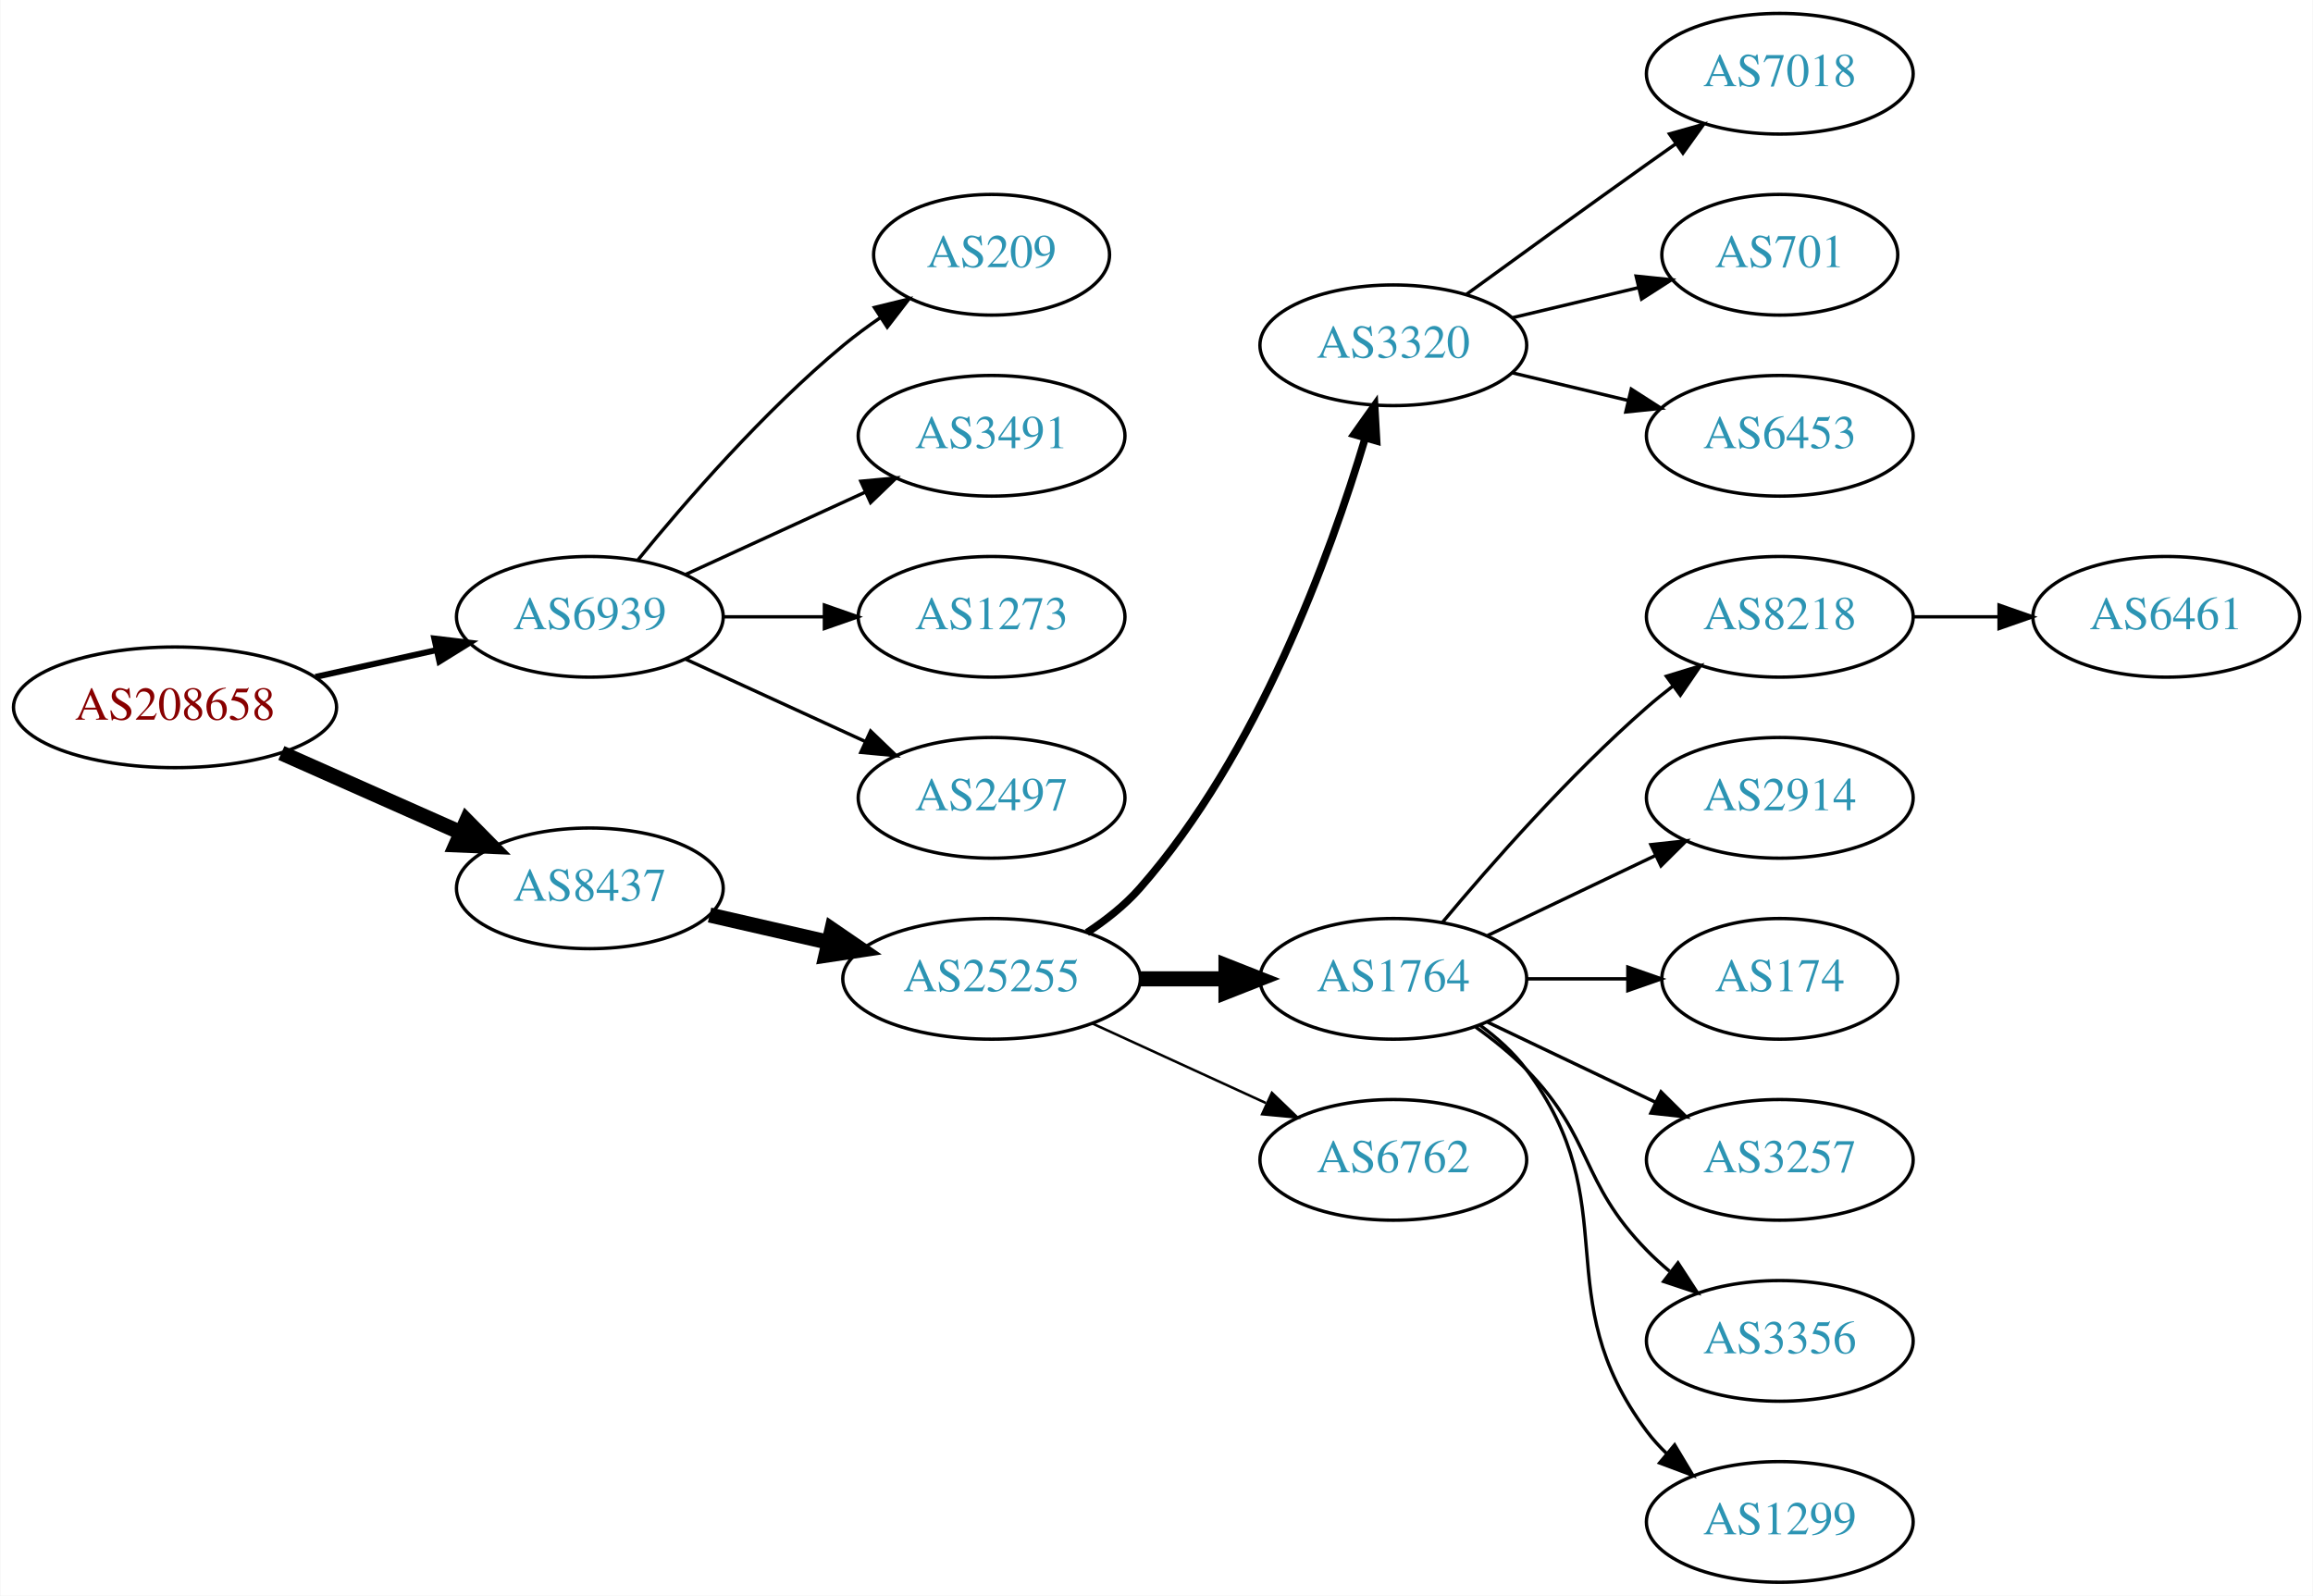
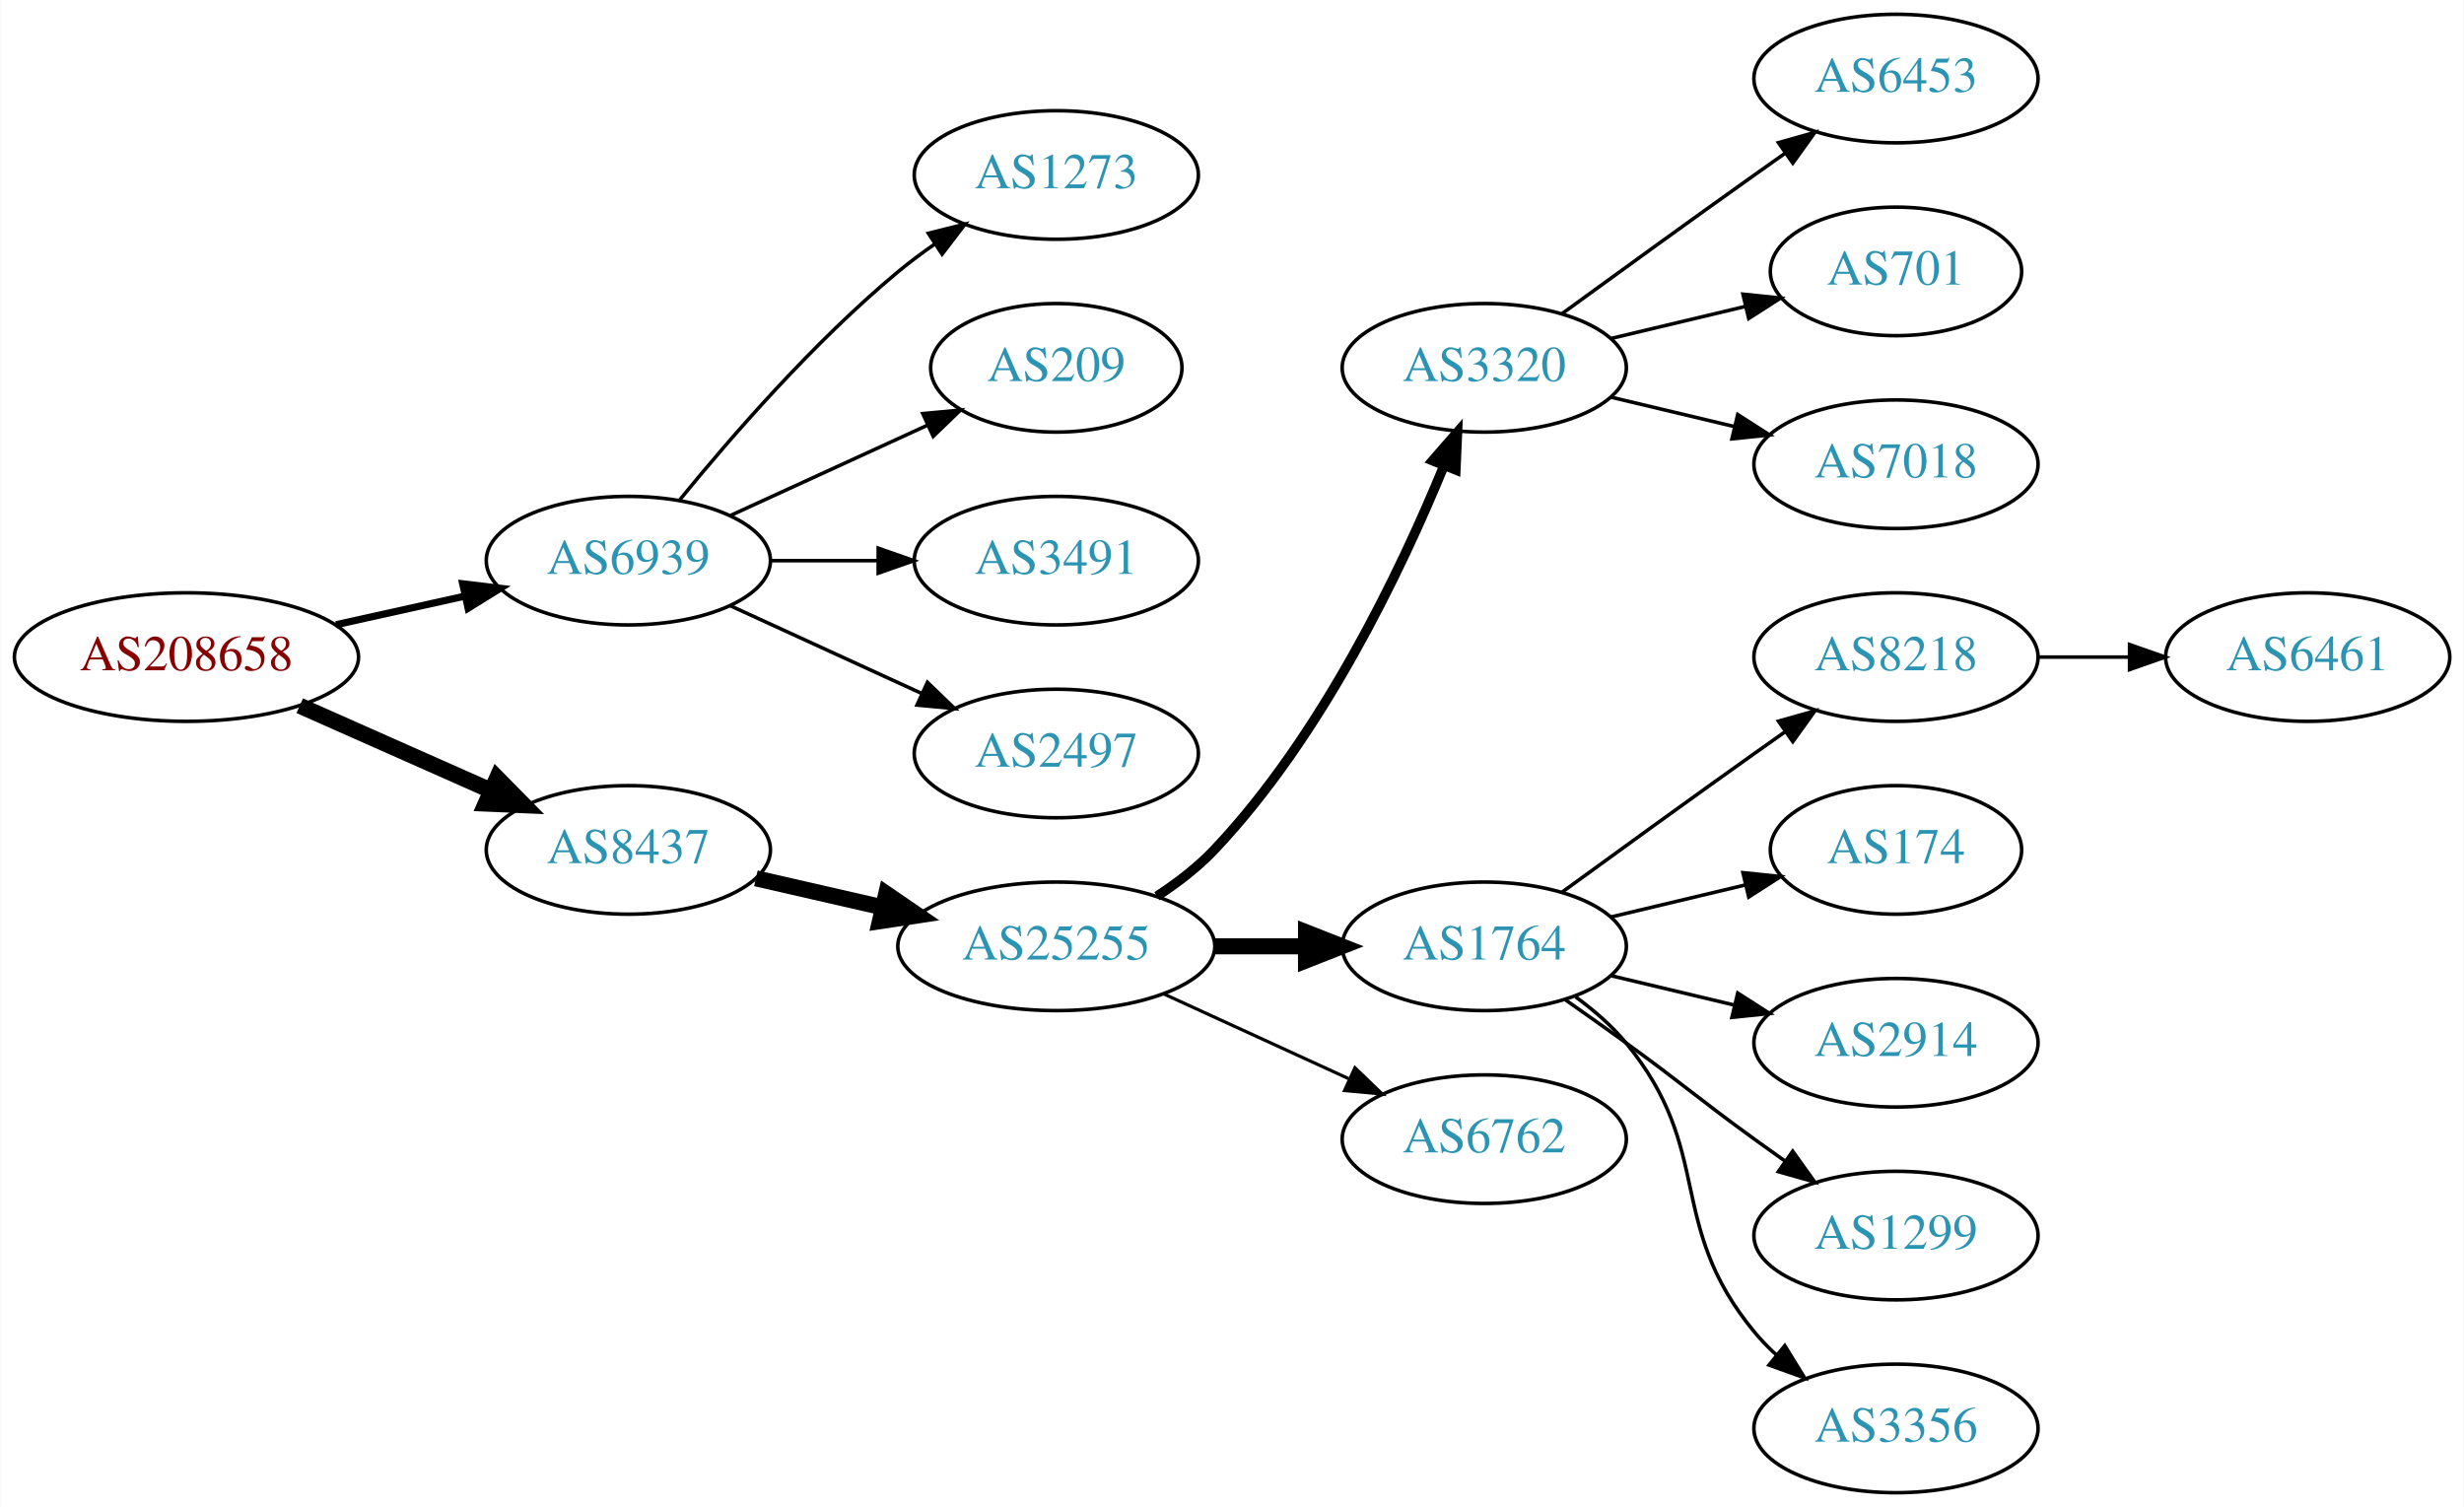
- <svg xmlns="http://www.w3.org/2000/svg" xmlns:xlink="http://www.w3.org/1999/xlink" width="690pt" height="476pt" viewBox="0.00 0.00 689.76 476.00">
-   <g id="graph0" class="graph" transform="scale(1 1) rotate(0) translate(4 472)">
-     <polygon fill="white" stroke="none" points="-4,4 -4,-472 685.755,-472 685.755,4 -4,4" />
+ <svg xmlns="http://www.w3.org/2000/svg" xmlns:xlink="http://www.w3.org/1999/xlink" width="690pt" height="422pt" viewBox="0.00 0.00 689.76 422.00">
+   <g id="graph0" class="graph" transform="scale(1 1) rotate(0) translate(4 418)">
+     <polygon fill="white" stroke="none" points="-4,4 -4,-418 685.755,-418 685.755,4 -4,4" />
    <g id="node1" class="node">
      <g id="a_node1">
        <a xlink:href="/asn/208658" xlink:title="AS208658 ~ Johannes Mueller [AT]">
-           <ellipse fill="#ffffff" stroke="black" cx="48.096" cy="-261" rx="48.192" ry="18" />
-           <text text-anchor="middle" x="48.096" y="-257.3" font-family="Times,serif" font-size="14.00" fill="#880000">AS208658</text>
+           <ellipse fill="#ffffff" stroke="black" cx="48.096" cy="-234" rx="48.192" ry="18" />
+           <text text-anchor="middle" x="48.096" y="-230.3" font-family="Times,serif" font-size="14.00" fill="#880000">AS208658</text>
        </a>
      </g>
    </g>
    <g id="node2" class="node">
      <g id="a_node2">
        <a xlink:href="/asn/6939" xlink:title="AS6939 ~ Hurricane Electric LLC [US]">
-           <ellipse fill="#ffffff" stroke="black" cx="171.838" cy="-288" rx="39.794" ry="18" />
-           <text text-anchor="middle" x="171.838" y="-284.3" font-family="Times,serif" font-size="14.00" fill="#2c94b3">AS6939</text>
+           <ellipse fill="#ffffff" stroke="black" cx="171.838" cy="-261" rx="39.794" ry="18" />
+           <text text-anchor="middle" x="171.838" y="-257.3" font-family="Times,serif" font-size="14.00" fill="#2c94b3">AS6939</text>
        </a>
      </g>
    </g>
    <g id="edge1" class="edge">
-       <path fill="none" stroke="black" stroke-width="1.8" d="M89.973,-270.066C101.513,-272.625 114.132,-275.424 125.896,-278.033" />
-       <polygon fill="black" stroke="black" stroke-width="1.8" points="125.446,-281.518 135.967,-280.266 126.962,-274.684 125.446,-281.518" />
+       <path fill="none" stroke="black" stroke-width="2" d="M89.973,-243.066C101.513,-245.625 114.132,-248.424 125.896,-251.033" />
+       <polygon fill="black" stroke="black" stroke-width="2" points="125.446,-254.518 135.967,-253.266 126.962,-247.684 125.446,-254.518" />
    </g>
    <g id="node3" class="node">
      <g id="a_node3">
        <a xlink:href="/asn/8437" xlink:title="AS8437 ~ Hutchison Drei Austria GmbH [AT]">
-           <ellipse fill="#ffffff" stroke="black" cx="171.838" cy="-207" rx="39.794" ry="18" />
-           <text text-anchor="middle" x="171.838" y="-203.3" font-family="Times,serif" font-size="14.00" fill="#2c94b3">AS8437</text>
+           <ellipse fill="#ffffff" stroke="black" cx="171.838" cy="-180" rx="39.794" ry="18" />
+           <text text-anchor="middle" x="171.838" y="-176.3" font-family="Times,serif" font-size="14.00" fill="#2c94b3">AS8437</text>
        </a>
      </g>
    </g>
    <g id="edge2" class="edge">
-       <path fill="none" stroke="black" stroke-width="4.5" d="M79.816,-247.374C96.101,-240.15 116.238,-231.219 133.427,-223.594" />
-       <polygon fill="black" stroke="black" stroke-width="4.5" points="135.086,-227.166 142.631,-219.512 131.893,-219.967 135.086,-227.166" />
+       <path fill="none" stroke="black" stroke-width="4.5" d="M79.816,-220.374C96.101,-213.15 116.238,-204.219 133.427,-196.594" />
+       <polygon fill="black" stroke="black" stroke-width="4.5" points="135.086,-200.166 142.631,-192.512 131.893,-192.967 135.086,-200.166" />
    </g>
    <g id="node4" class="node">
      <g id="a_node4">
-         <a xlink:href="/asn/209" xlink:title="AS209 ~ CenturyLink Communications, LLC [US]">
-           <ellipse fill="#ffffff" stroke="black" cx="291.681" cy="-396" rx="35.194" ry="18" />
-           <text text-anchor="middle" x="291.681" y="-392.3" font-family="Times,serif" font-size="14.00" fill="#2c94b3">AS209</text>
+         <a xlink:href="/asn/1273" xlink:title="AS1273 ~ Vodafone Group PLC [EU]">
+           <ellipse fill="#ffffff" stroke="black" cx="291.681" cy="-369" rx="39.794" ry="18" />
+           <text text-anchor="middle" x="291.681" y="-365.3" font-family="Times,serif" font-size="14.00" fill="#2c94b3">AS1273</text>
        </a>
      </g>
    </g>
    <g id="edge3" class="edge">
-       <path fill="none" stroke="black" d="M186.257,-305.065C200.372,-322.375 223.786,-349.345 247.484,-369 250.948,-371.872 254.74,-374.669 258.595,-377.308" />
-       <polygon fill="black" stroke="black" points="256.737,-380.275 267.027,-382.797 260.556,-374.408 256.737,-380.275" />
+       <path fill="none" stroke="black" d="M186.257,-278.065C200.372,-295.375 223.786,-322.345 247.484,-342 250.701,-344.668 254.201,-347.27 257.772,-349.741" />
+       <polygon fill="black" stroke="black" points="255.85,-352.666 266.128,-355.236 259.695,-346.817 255.85,-352.666" />
    </g>
    <g id="node5" class="node">
      <g id="a_node5">
-         <a xlink:href="/asn/3491" xlink:title="AS3491 ~ PCCW Global, Inc. [US]">
-           <ellipse fill="#ffffff" stroke="black" cx="291.681" cy="-342" rx="39.794" ry="18" />
-           <text text-anchor="middle" x="291.681" y="-338.3" font-family="Times,serif" font-size="14.00" fill="#2c94b3">AS3491</text>
+         <a xlink:href="/asn/209" xlink:title="AS209 ~ CenturyLink Communications, LLC [US]">
+           <ellipse fill="#ffffff" stroke="black" cx="291.681" cy="-315" rx="35.194" ry="18" />
+           <text text-anchor="middle" x="291.681" y="-311.3" font-family="Times,serif" font-size="14.00" fill="#2c94b3">AS209</text>
        </a>
      </g>
    </g>
    <g id="edge4" class="edge">
-       <path fill="none" stroke="black" d="M200.467,-300.661C216.424,-307.973 236.694,-317.261 253.977,-325.181" />
-       <polygon fill="black" stroke="black" points="252.676,-328.435 263.225,-329.419 255.592,-322.071 252.676,-328.435" />
+       <path fill="none" stroke="black" d="M200.467,-273.661C216.883,-281.183 237.865,-290.798 255.461,-298.861" />
+       <polygon fill="black" stroke="black" points="254.29,-302.174 264.839,-303.158 257.206,-295.811 254.29,-302.174" />
    </g>
    <g id="node6" class="node">
      <g id="a_node6">
-         <a xlink:href="/asn/1273" xlink:title="AS1273 ~ Vodafone Group PLC [EU]">
-           <ellipse fill="#ffffff" stroke="black" cx="291.681" cy="-288" rx="39.794" ry="18" />
-           <text text-anchor="middle" x="291.681" y="-284.3" font-family="Times,serif" font-size="14.00" fill="#2c94b3">AS1273</text>
+         <a xlink:href="/asn/3491" xlink:title="AS3491 ~ PCCW Global, Inc. [US]">
+           <ellipse fill="#ffffff" stroke="black" cx="291.681" cy="-261" rx="39.794" ry="18" />
+           <text text-anchor="middle" x="291.681" y="-257.3" font-family="Times,serif" font-size="14.00" fill="#2c94b3">AS3491</text>
        </a>
      </g>
    </g>
    <g id="edge5" class="edge">
-       <path fill="none" stroke="black" d="M211.751,-288C221.304,-288 231.654,-288 241.616,-288" />
-       <polygon fill="black" stroke="black" points="241.809,-291.5 251.809,-288 241.809,-284.5 241.809,-291.5" />
+       <path fill="none" stroke="black" d="M211.751,-261C221.304,-261 231.654,-261 241.616,-261" />
+       <polygon fill="black" stroke="black" points="241.809,-264.5 251.809,-261 241.809,-257.5 241.809,-264.5" />
    </g>
    <g id="node7" class="node">
      <g id="a_node7">
        <a xlink:href="/asn/2497" xlink:title="AS2497 ~ Internet Initiative Japan Inc. [JP]">
-           <ellipse fill="#ffffff" stroke="black" cx="291.681" cy="-234" rx="39.794" ry="18" />
-           <text text-anchor="middle" x="291.681" y="-230.3" font-family="Times,serif" font-size="14.00" fill="#2c94b3">AS2497</text>
+           <ellipse fill="#ffffff" stroke="black" cx="291.681" cy="-207" rx="39.794" ry="18" />
+           <text text-anchor="middle" x="291.681" y="-203.3" font-family="Times,serif" font-size="14.00" fill="#2c94b3">AS2497</text>
        </a>
      </g>
    </g>
    <g id="edge6" class="edge">
-       <path fill="none" stroke="black" d="M200.467,-275.339C216.424,-268.027 236.694,-258.739 253.977,-250.819" />
-       <polygon fill="black" stroke="black" points="255.592,-253.929 263.225,-246.581 252.676,-247.565 255.592,-253.929" />
+       <path fill="none" stroke="black" d="M200.467,-248.339C216.424,-241.027 236.694,-231.739 253.977,-223.819" />
+       <polygon fill="black" stroke="black" points="255.592,-226.929 263.225,-219.581 252.676,-220.565 255.592,-226.929" />
    </g>
    <g id="node8" class="node">
      <g id="a_node8">
        <a xlink:href="/asn/25255" xlink:title="AS25255 ~ ==&gt; TELE2 AUSTRIA &lt;== [AT]">
-           <ellipse fill="#ffffff" stroke="black" cx="291.681" cy="-180" rx="44.393" ry="18" />
-           <text text-anchor="middle" x="291.681" y="-176.3" font-family="Times,serif" font-size="14.00" fill="#2c94b3">AS25255</text>
+           <ellipse fill="#ffffff" stroke="black" cx="291.681" cy="-153" rx="44.393" ry="18" />
+           <text text-anchor="middle" x="291.681" y="-149.3" font-family="Times,serif" font-size="14.00" fill="#2c94b3">AS25255</text>
        </a>
      </g>
    </g>
    <g id="edge7" class="edge">
-       <path fill="none" stroke="black" stroke-width="4.5" d="M207.557,-199.045C218.696,-196.493 231.231,-193.621 243.124,-190.896" />
-       <polygon fill="black" stroke="black" stroke-width="4.5" points="244.05,-194.724 252.918,-188.652 242.291,-187.047 244.05,-194.724" />
+       <path fill="none" stroke="black" stroke-width="4.5" d="M207.557,-172.045C218.696,-169.493 231.231,-166.621 243.124,-163.896" />
+       <polygon fill="black" stroke="black" stroke-width="4.5" points="244.05,-167.724 252.918,-161.652 242.291,-160.047 244.05,-167.724" />
    </g>
    <g id="node9" class="node">
      <g id="a_node9">
        <a xlink:href="/asn/3320" xlink:title="AS3320 ~ DTAG [DE]">
-           <ellipse fill="#ffffff" stroke="black" cx="411.523" cy="-369" rx="39.794" ry="18" />
-           <text text-anchor="middle" x="411.523" y="-365.3" font-family="Times,serif" font-size="14.00" fill="#2c94b3">AS3320</text>
+           <ellipse fill="#ffffff" stroke="black" cx="411.523" cy="-315" rx="39.794" ry="18" />
+           <text text-anchor="middle" x="411.523" y="-311.3" font-family="Times,serif" font-size="14.00" fill="#2c94b3">AS3320</text>
        </a>
      </g>
    </g>
    <g id="edge8" class="edge">
-       <path fill="none" stroke="black" stroke-width="2.25" d="M320.128,-193.792C325.823,-197.527 331.435,-201.956 335.877,-207 371.115,-247.018 392.72,-306.492 403.09,-341.146" />
-       <polygon fill="black" stroke="black" stroke-width="2.25" points="399.814,-342.417 405.95,-351.054 406.54,-340.476 399.814,-342.417" />
+       <path fill="none" stroke="black" stroke-width="2.7" d="M319.858,-167.039C325.567,-170.76 331.253,-175.122 335.877,-180 366.036,-211.819 388.147,-258.146 400.171,-287.416" />
+       <polygon fill="black" stroke="black" stroke-width="2.7" points="397.041,-289.016 404,-297.006 403.542,-286.421 397.041,-289.016" />
    </g>
    <g id="node10" class="node">
      <g id="a_node10">
        <a xlink:href="/asn/1764" xlink:title="AS1764 ~ NEXTLAYER-AS [AT]">
-           <ellipse fill="#ffffff" stroke="black" cx="411.523" cy="-180" rx="39.794" ry="18" />
-           <text text-anchor="middle" x="411.523" y="-176.3" font-family="Times,serif" font-size="14.00" fill="#2c94b3">AS1764</text>
+           <ellipse fill="#ffffff" stroke="black" cx="411.523" cy="-153" rx="39.794" ry="18" />
+           <text text-anchor="middle" x="411.523" y="-149.3" font-family="Times,serif" font-size="14.00" fill="#2c94b3">AS1764</text>
        </a>
      </g>
    </g>
    <g id="edge9" class="edge">
-       <path fill="none" stroke="black" stroke-width="4.5" d="M335.892,-180C344.204,-180 352.967,-180 361.449,-180" />
-       <polygon fill="black" stroke="black" stroke-width="4.5" points="361.608,-183.938 371.608,-180 361.608,-176.063 361.608,-183.938" />
+       <path fill="none" stroke="black" stroke-width="4.5" d="M335.892,-153C344.204,-153 352.967,-153 361.449,-153" />
+       <polygon fill="black" stroke="black" stroke-width="4.5" points="361.608,-156.938 371.608,-153 361.608,-149.063 361.608,-156.938" />
    </g>
    <g id="node11" class="node">
      <g id="a_node11">
        <a xlink:href="/asn/6762" xlink:title="AS6762 ~ TELECOM ITALIA SPARKLE S.p.A. [IT]">
-           <ellipse fill="#ffffff" stroke="black" cx="411.523" cy="-126" rx="39.794" ry="18" />
-           <text text-anchor="middle" x="411.523" y="-122.3" font-family="Times,serif" font-size="14.00" fill="#2c94b3">AS6762</text>
+           <ellipse fill="#ffffff" stroke="black" cx="411.523" cy="-99" rx="39.794" ry="18" />
+           <text text-anchor="middle" x="411.523" y="-95.3" font-family="Times,serif" font-size="14.00" fill="#2c94b3">AS6762</text>
        </a>
      </g>
    </g>
    <g id="edge10" class="edge">
-       <path fill="none" stroke="black" stroke-width="0.75" d="M321.81,-166.652C337.421,-159.498 356.819,-150.609 373.491,-142.97" />
-       <polygon fill="black" stroke="black" stroke-width="0.75" points="375.31,-145.986 382.943,-138.638 372.394,-139.622 375.31,-145.986" />
+       <path fill="none" stroke="black" stroke-width="0.9" d="M321.81,-139.652C337.421,-132.498 356.819,-123.609 373.491,-115.97" />
+       <polygon fill="black" stroke="black" stroke-width="0.9" points="375.31,-118.986 382.943,-111.638 372.394,-112.622 375.31,-118.986" />
    </g>
    <g id="node12" class="node">
      <g id="a_node12">
-         <a xlink:href="/asn/7018" xlink:title="AS7018 ~ AT&amp;T Services, Inc. [US]">
-           <ellipse fill="#ffffff" stroke="black" cx="526.816" cy="-450" rx="39.794" ry="18" />
-           <text text-anchor="middle" x="526.816" y="-446.3" font-family="Times,serif" font-size="14.00" fill="#2c94b3">AS7018</text>
+         <a xlink:href="/asn/6453" xlink:title="AS6453 ~ TATA COMMUNICATIONS (AMERICA) INC [US]">
+           <ellipse fill="#ffffff" stroke="black" cx="526.816" cy="-396" rx="39.794" ry="18" />
+           <text text-anchor="middle" x="526.816" y="-392.3" font-family="Times,serif" font-size="14.00" fill="#2c94b3">AS6453</text>
        </a>
      </g>
    </g>
    <g id="edge11" class="edge">
-       <path fill="none" stroke="black" d="M433.371,-384.222C448.305,-395.091 468.919,-410.025 487.17,-423 489.99,-425.005 492.933,-427.085 495.881,-429.159" />
-       <polygon fill="black" stroke="black" points="493.908,-432.05 504.106,-434.926 497.927,-426.319 493.908,-432.05" />
+       <path fill="none" stroke="black" d="M433.371,-330.222C448.305,-341.091 468.919,-356.025 487.17,-369 489.99,-371.005 492.933,-373.085 495.881,-375.159" />
+       <polygon fill="black" stroke="black" points="493.908,-378.05 504.106,-380.926 497.927,-372.319 493.908,-378.05" />
    </g>
    <g id="node13" class="node">
      <g id="a_node13">
        <a xlink:href="/asn/701" xlink:title="AS701 ~ UUNET [US]">
-           <ellipse fill="#ffffff" stroke="black" cx="526.816" cy="-396" rx="35.194" ry="18" />
-           <text text-anchor="middle" x="526.816" y="-392.3" font-family="Times,serif" font-size="14.00" fill="#2c94b3">AS701</text>
+           <ellipse fill="#ffffff" stroke="black" cx="526.816" cy="-342" rx="35.194" ry="18" />
+           <text text-anchor="middle" x="526.816" y="-338.3" font-family="Times,serif" font-size="14.00" fill="#2c94b3">AS701</text>
        </a>
      </g>
    </g>
    <g id="edge12" class="edge">
-       <path fill="none" stroke="black" d="M447.13,-377.248C458.925,-380.058 472.229,-383.229 484.497,-386.153" />
-       <polygon fill="black" stroke="black" points="483.963,-389.624 494.502,-388.537 485.586,-382.814 483.963,-389.624" />
+       <path fill="none" stroke="black" d="M447.13,-323.248C458.925,-326.058 472.229,-329.229 484.497,-332.153" />
+       <polygon fill="black" stroke="black" points="483.963,-335.624 494.502,-334.537 485.586,-328.814 483.963,-335.624" />
    </g>
    <g id="node14" class="node">
      <g id="a_node14">
-         <a xlink:href="/asn/6453" xlink:title="AS6453 ~ TATA COMMUNICATIONS (AMERICA) INC [US]">
-           <ellipse fill="#ffffff" stroke="black" cx="526.816" cy="-342" rx="39.794" ry="18" />
-           <text text-anchor="middle" x="526.816" y="-338.3" font-family="Times,serif" font-size="14.00" fill="#2c94b3">AS6453</text>
+         <a xlink:href="/asn/7018" xlink:title="AS7018 ~ AT&amp;T Services, Inc. [US]">
+           <ellipse fill="#ffffff" stroke="black" cx="526.816" cy="-288" rx="39.794" ry="18" />
+           <text text-anchor="middle" x="526.816" y="-284.3" font-family="Times,serif" font-size="14.00" fill="#2c94b3">AS7018</text>
        </a>
      </g>
    </g>
    <g id="edge13" class="edge">
-       <path fill="none" stroke="black" d="M447.13,-360.752C458.002,-358.162 470.156,-355.265 481.598,-352.538" />
-       <polygon fill="black" stroke="black" points="482.505,-355.92 491.421,-350.197 480.882,-349.111 482.505,-355.92" />
+       <path fill="none" stroke="black" d="M447.13,-306.752C458.002,-304.162 470.156,-301.265 481.598,-298.538" />
+       <polygon fill="black" stroke="black" points="482.505,-301.92 491.421,-296.197 480.882,-295.111 482.505,-301.92" />
    </g>
    <g id="node15" class="node">
      <g id="a_node15">
        <a xlink:href="/asn/8218" xlink:title="AS8218 ~ legacy Neotelecoms [FR]">
-           <ellipse fill="#ffffff" stroke="black" cx="526.816" cy="-288" rx="39.794" ry="18" />
-           <text text-anchor="middle" x="526.816" y="-284.3" font-family="Times,serif" font-size="14.00" fill="#2c94b3">AS8218</text>
+           <ellipse fill="#ffffff" stroke="black" cx="526.816" cy="-234" rx="39.794" ry="18" />
+           <text text-anchor="middle" x="526.816" y="-230.3" font-family="Times,serif" font-size="14.00" fill="#2c94b3">AS8218</text>
        </a>
      </g>
    </g>
    <g id="edge14" class="edge">
-       <path fill="none" stroke="black" d="M426.153,-196.817C440.436,-213.929 463.982,-240.745 487.17,-261 489.635,-263.154 492.274,-265.294 494.971,-267.372" />
-       <polygon fill="black" stroke="black" points="492.996,-270.264 503.125,-273.37 497.144,-264.625 492.996,-270.264" />
+       <path fill="none" stroke="black" d="M433.371,-168.222C448.305,-179.091 468.919,-194.025 487.17,-207 489.99,-209.005 492.933,-211.085 495.881,-213.159" />
+       <polygon fill="black" stroke="black" points="493.908,-216.05 504.106,-218.926 497.927,-210.319 493.908,-216.05" />
    </g>
    <g id="node16" class="node">
      <g id="a_node16">
-         <a xlink:href="/asn/2914" xlink:title="AS2914 ~ NTT America, Inc. [US]">
-           <ellipse fill="#ffffff" stroke="black" cx="526.816" cy="-234" rx="39.794" ry="18" />
-           <text text-anchor="middle" x="526.816" y="-230.3" font-family="Times,serif" font-size="14.00" fill="#2c94b3">AS2914</text>
-         </a>
-       </g>
-     </g>
-     <g id="edge15" class="edge">
-       <path fill="none" stroke="black" d="M439.66,-192.934C454.654,-200.081 473.475,-209.052 489.698,-216.785" />
-       <polygon fill="black" stroke="black" points="488.368,-220.028 498.901,-221.171 491.38,-213.709 488.368,-220.028" />
-     </g>
-     <g id="node17" class="node">
-       <g id="a_node17">
        <a xlink:href="/asn/174" xlink:title="AS174 ~ Cogent Communications [US]">
          <ellipse fill="#ffffff" stroke="black" cx="526.816" cy="-180" rx="35.194" ry="18" />
          <text text-anchor="middle" x="526.816" y="-176.3" font-family="Times,serif" font-size="14.00" fill="#2c94b3">AS174</text>
        </a>
      </g>
    </g>
+     <g id="edge15" class="edge">
+       <path fill="none" stroke="black" d="M447.13,-161.248C458.925,-164.058 472.229,-167.229 484.497,-170.153" />
+       <polygon fill="black" stroke="black" points="483.963,-173.624 494.502,-172.537 485.586,-166.814 483.963,-173.624" />
+     </g>
+     <g id="node17" class="node">
+       <g id="a_node17">
+         <a xlink:href="/asn/2914" xlink:title="AS2914 ~ NTT America, Inc. [US]">
+           <ellipse fill="#ffffff" stroke="black" cx="526.816" cy="-126" rx="39.794" ry="18" />
+           <text text-anchor="middle" x="526.816" y="-122.3" font-family="Times,serif" font-size="14.00" fill="#2c94b3">AS2914</text>
+         </a>
+       </g>
+     </g>
    <g id="edge16" class="edge">
-       <path fill="none" stroke="black" d="M451.195,-180C460.901,-180 471.391,-180 481.354,-180" />
-       <polygon fill="black" stroke="black" points="481.491,-183.5 491.491,-180 481.49,-176.5 481.491,-183.5" />
+       <path fill="none" stroke="black" d="M447.13,-144.752C458.002,-142.162 470.156,-139.265 481.598,-136.538" />
+       <polygon fill="black" stroke="black" points="482.505,-139.92 491.421,-134.197 480.882,-133.111 482.505,-139.92" />
    </g>
    <g id="node18" class="node">
      <g id="a_node18">
-         <a xlink:href="/asn/3257" xlink:title="AS3257 ~ GTT [DE]">
-           <ellipse fill="#ffffff" stroke="black" cx="526.816" cy="-126" rx="39.794" ry="18" />
-           <text text-anchor="middle" x="526.816" y="-122.3" font-family="Times,serif" font-size="14.00" fill="#2c94b3">AS3257</text>
+         <a xlink:href="/asn/1299" xlink:title="AS1299 ~ Telia Carrier [EU]">
+           <ellipse fill="#ffffff" stroke="black" cx="526.816" cy="-72" rx="39.794" ry="18" />
+           <text text-anchor="middle" x="526.816" y="-68.3" font-family="Times,serif" font-size="14.00" fill="#2c94b3">AS1299</text>
        </a>
      </g>
    </g>
    <g id="edge17" class="edge">
-       <path fill="none" stroke="black" d="M439.66,-167.066C454.654,-159.919 473.475,-150.948 489.698,-143.215" />
-       <polygon fill="black" stroke="black" points="491.38,-146.291 498.901,-138.829 488.368,-139.972 491.38,-146.291" />
+       <path fill="none" stroke="black" d="M434.28,-137.991C439.815,-134.121 445.733,-129.936 451.17,-126 467.369,-114.271 470.97,-110.729 487.17,-99 489.973,-96.971 492.904,-94.875 495.845,-92.79" />
+       <polygon fill="black" stroke="black" points="497.896,-95.627 504.059,-87.009 493.867,-89.903 497.896,-95.627" />
    </g>
    <g id="node19" class="node">
      <g id="a_node19">
        <a xlink:href="/asn/3356" xlink:title="AS3356 ~ Level 3 Parent, LLC [US]">
-           <ellipse fill="#ffffff" stroke="black" cx="526.816" cy="-72" rx="39.794" ry="18" />
-           <text text-anchor="middle" x="526.816" y="-68.3" font-family="Times,serif" font-size="14.00" fill="#2c94b3">AS3356</text>
+           <ellipse fill="#ffffff" stroke="black" cx="526.816" cy="-18" rx="39.794" ry="18" />
+           <text text-anchor="middle" x="526.816" y="-14.3" font-family="Times,serif" font-size="14.00" fill="#2c94b3">AS3356</text>
        </a>
      </g>
    </g>
    <g id="edge18" class="edge">
-       <path fill="none" stroke="black" d="M436.117,-165.611C441.373,-161.852 446.705,-157.563 451.17,-153 471.342,-132.383 466.997,-119.617 487.17,-99 489.262,-96.861 491.546,-94.782 493.922,-92.79" />
-       <polygon fill="black" stroke="black" points="496.441,-95.268 502.222,-86.389 492.166,-89.725 496.441,-95.268" />
+       <path fill="none" stroke="black" d="M437.104,-138.844C442.198,-135.128 447.212,-130.799 451.17,-126 476.234,-95.606 462.105,-75.394 487.17,-45 489.025,-42.751 491.112,-40.604 493.331,-38.576" />
+       <polygon fill="black" stroke="black" points="495.679,-41.178 501.235,-32.156 491.266,-35.744 495.679,-41.178" />
    </g>
    <g id="node20" class="node">
      <g id="a_node20">
-         <a xlink:href="/asn/1299" xlink:title="AS1299 ~ Telia Carrier [EU]">
-           <ellipse fill="#ffffff" stroke="black" cx="526.816" cy="-18" rx="39.794" ry="18" />
-           <text text-anchor="middle" x="526.816" y="-14.3" font-family="Times,serif" font-size="14.00" fill="#2c94b3">AS1299</text>
+         <a xlink:href="/asn/6461" xlink:title="AS6461 ~ Zayo Bandwidth [US]">
+           <ellipse fill="#ffffff" stroke="black" cx="642.109" cy="-234" rx="39.794" ry="18" />
+           <text text-anchor="middle" x="642.109" y="-230.3" font-family="Times,serif" font-size="14.00" fill="#2c94b3">AS6461</text>
        </a>
      </g>
    </g>
    <g id="edge19" class="edge">
-       <path fill="none" stroke="black" d="M437.454,-166.118C442.53,-162.389 447.448,-157.984 451.17,-153 481.441,-112.458 456.898,-85.542 487.17,-45 488.914,-42.664 490.921,-40.455 493.085,-38.383" />
-       <polygon fill="black" stroke="black" points="495.444,-40.973 500.885,-31.882 490.963,-35.595 495.444,-40.973" />
-     </g>
-     <g id="node21" class="node">
-       <g id="a_node21">
-         <a xlink:href="/asn/6461" xlink:title="AS6461 ~ Zayo Bandwidth [US]">
-           <ellipse fill="#ffffff" stroke="black" cx="642.109" cy="-288" rx="39.794" ry="18" />
-           <text text-anchor="middle" x="642.109" y="-284.3" font-family="Times,serif" font-size="14.00" fill="#2c94b3">AS6461</text>
-         </a>
-       </g>
-     </g>
-     <g id="edge20" class="edge">
-       <path fill="none" stroke="black" d="M566.488,-288C574.691,-288 583.455,-288 591.987,-288" />
-       <polygon fill="black" stroke="black" points="592.227,-291.5 602.226,-288 592.226,-284.5 592.227,-291.5" />
+       <path fill="none" stroke="black" d="M566.488,-234C574.691,-234 583.455,-234 591.987,-234" />
+       <polygon fill="black" stroke="black" points="592.227,-237.5 602.226,-234 592.226,-230.5 592.227,-237.5" />
    </g>
  </g>
</svg>
